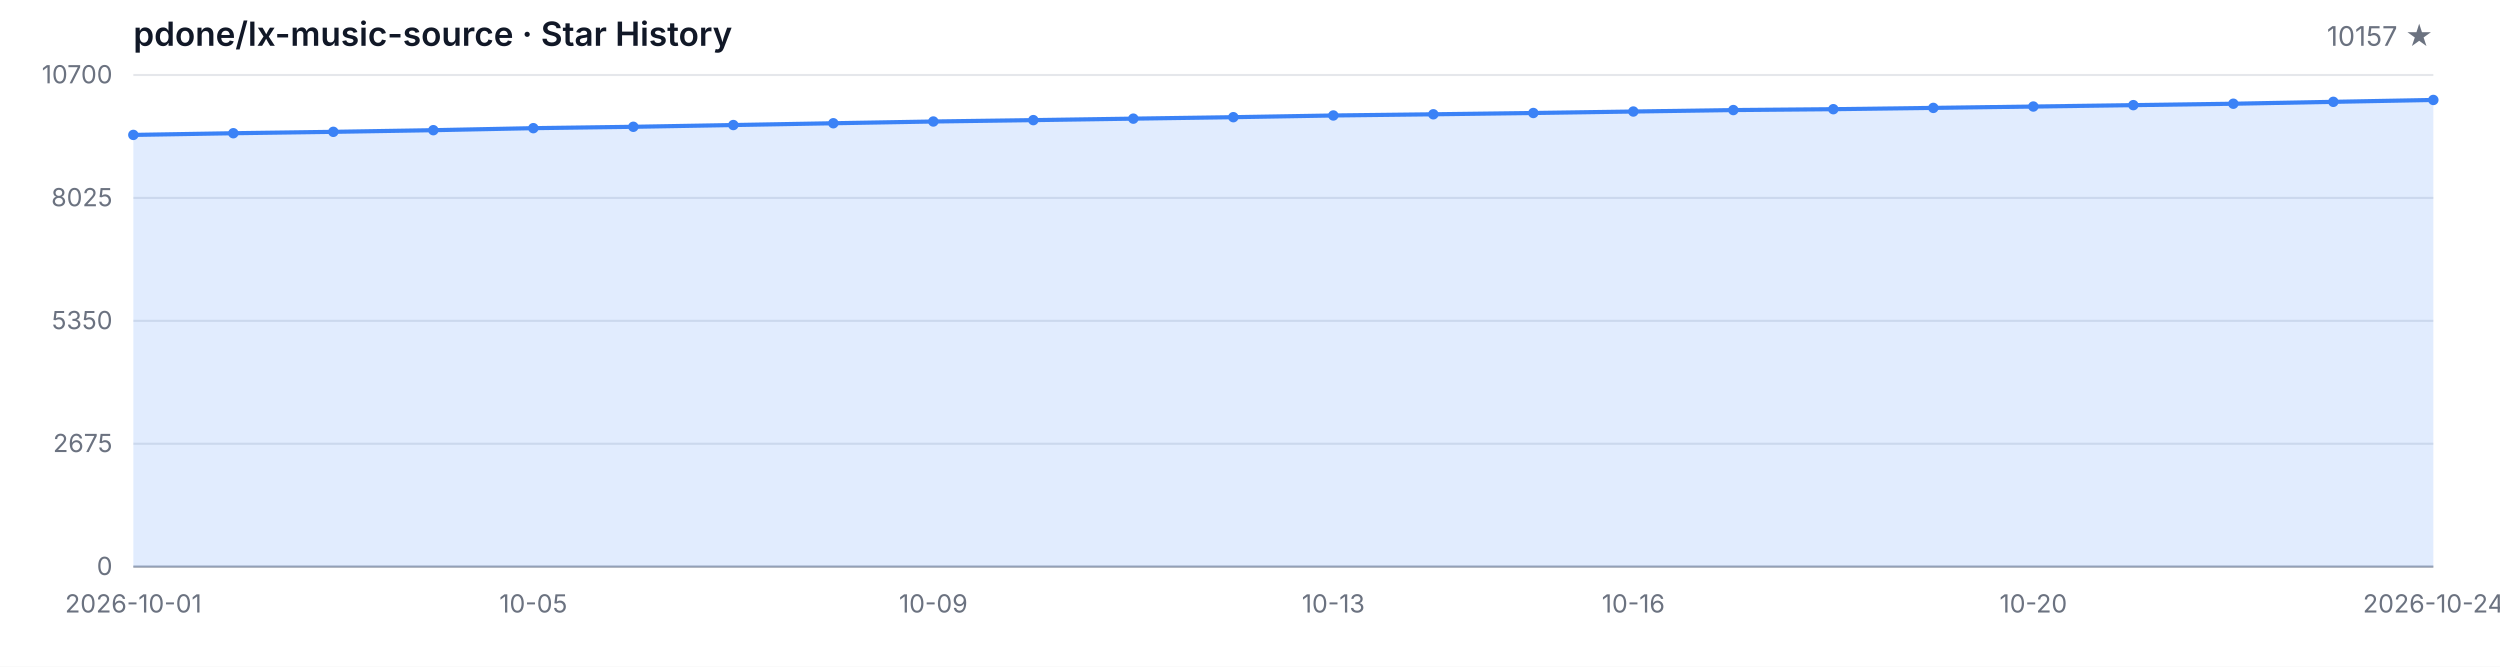
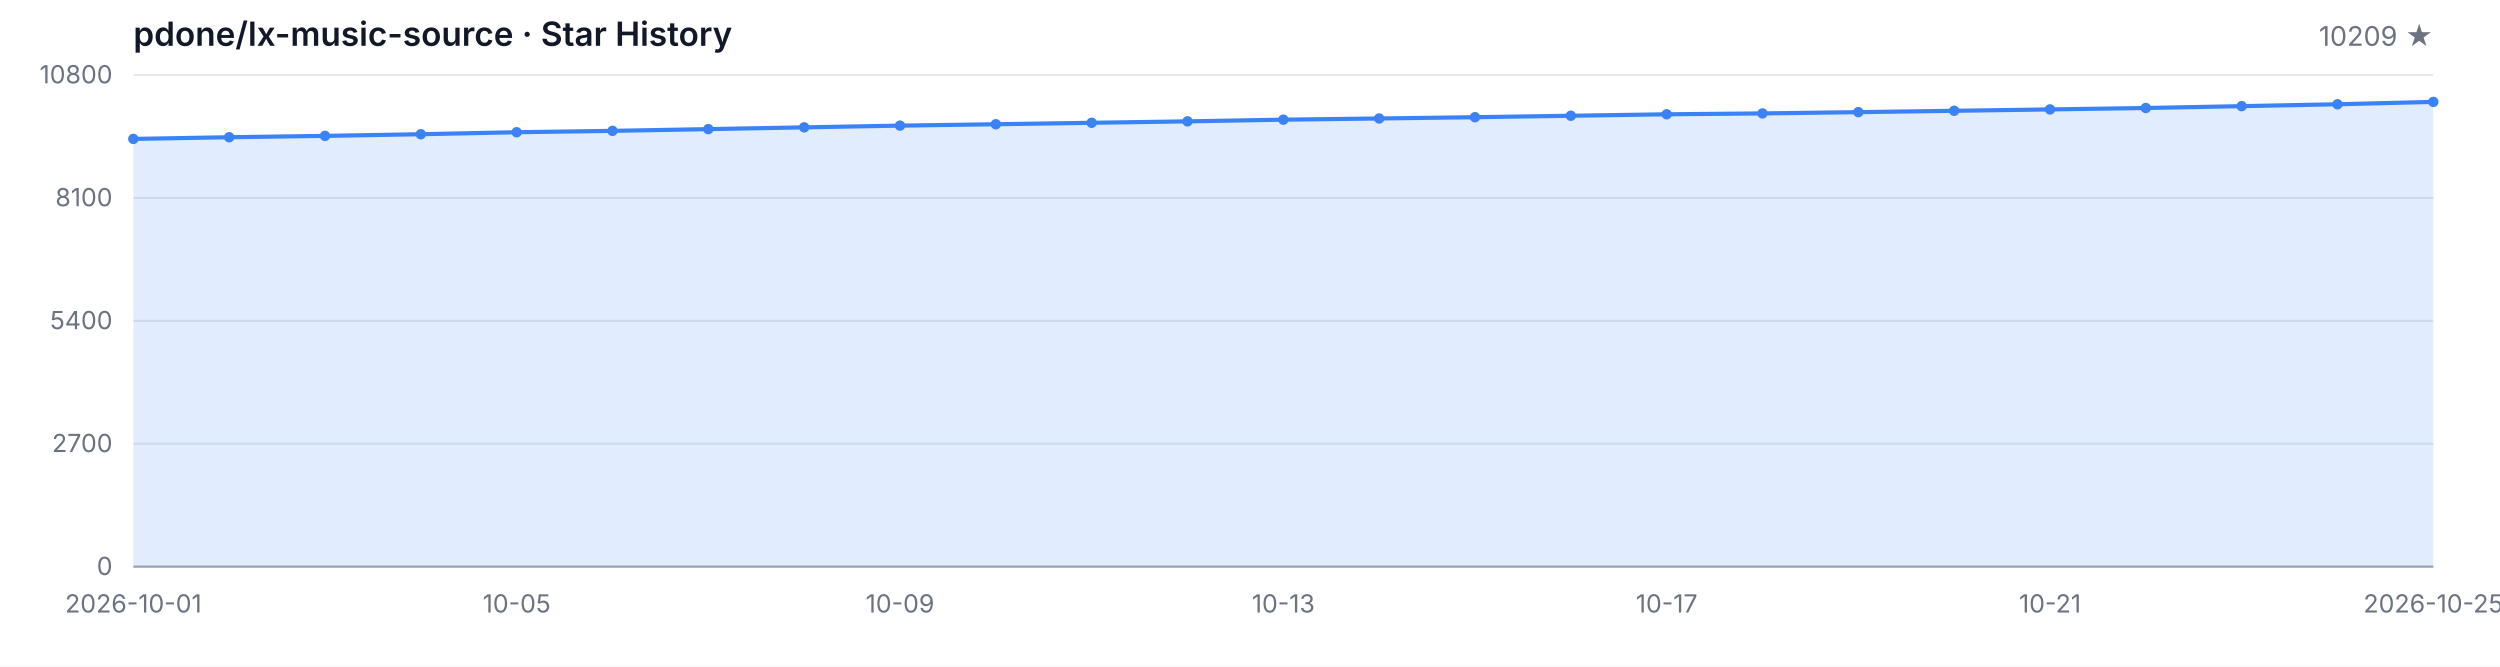
<svg xmlns="http://www.w3.org/2000/svg" width="1200" height="320" viewBox="0 0 1200 320" role="img" aria-label="Star History">
  <style>
  .bg { fill: #ffffff; }
  .grid { stroke: #e5e7eb; stroke-width: 1; }
  .axis { stroke: #9ca3af; stroke-width: 1; }
  .area { fill: rgba(59, 130, 246, 0.15); }
  .line { fill: none; stroke: #3b82f6; stroke-width: 2; stroke-linejoin: round; stroke-linecap: round; }
  .dot { fill: #3b82f6; }
  .tlabel { fill: #6b7280; font-family: -apple-system, BlinkMacSystemFont, 'Segoe UI', sans-serif; font-size: 12px; }
  .title { fill: #111827; font-family: -apple-system, BlinkMacSystemFont, 'Segoe UI', sans-serif; font-size: 16px; font-weight: 600; }
  .subtitle { fill: #6b7280; font-family: -apple-system, BlinkMacSystemFont, 'Segoe UI', sans-serif; font-size: 13px; }
  @media (prefers-color-scheme: dark) {
    .bg { fill: #0d1117; }
    .grid { stroke: #21262d; }
    .axis { stroke: #484f58; }
    .area { fill: rgba(58, 132, 255, 0.18); }
    .line { stroke: #58a6ff; }
    .dot { fill: #58a6ff; }
    .tlabel { fill: #8b949e; }
    .title { fill: #c9d1d9; }
    .subtitle { fill: #8b949e; }
  }
</style>
  <rect class="bg" width="1200" height="320" />
  <text class="title" x="64" y="22">pdone/lx-music-source · Star History</text>
-   <text class="subtitle" x="1168" y="22" text-anchor="end">10157 ★</text>
+   <text class="subtitle" x="1168" y="22" text-anchor="end">10209 ★</text>
  <line class="grid" x1="64" y1="272.00" x2="1168" y2="272.00" />
  <line class="grid" x1="64" y1="213.00" x2="1168" y2="213.00" />
  <line class="grid" x1="64" y1="154.00" x2="1168" y2="154.00" />
  <line class="grid" x1="64" y1="95.00" x2="1168" y2="95.00" />
  <line class="grid" x1="64" y1="36.00" x2="1168" y2="36.00" />
  <text class="tlabel" x="54" y="276.00" text-anchor="end">0</text>
-   <text class="tlabel" x="54" y="217.00" text-anchor="end">2675</text>
-   <text class="tlabel" x="54" y="158.00" text-anchor="end">5350</text>
-   <text class="tlabel" x="54" y="99.00" text-anchor="end">8025</text>
-   <text class="tlabel" x="54" y="40.00" text-anchor="end">10700</text>
+   <text class="tlabel" x="54" y="217.00" text-anchor="end">2700</text>
+   <text class="tlabel" x="54" y="158.00" text-anchor="end">5400</text>
+   <text class="tlabel" x="54" y="99.00" text-anchor="end">8100</text>
+   <text class="tlabel" x="54" y="40.00" text-anchor="end">10800</text>
  <line class="axis" x1="64" y1="272" x2="1168" y2="272" />
-   <path class="area" d="M 64.00 272.00 L 64.00 64.76 L 112.00 63.95 L 160.00 63.28 L 208.00 62.49 L 256.00 61.52 L 304.00 60.86 L 352.00 60.02 L 400.00 59.16 L 448.00 58.32 L 496.00 57.66 L 544.00 56.95 L 592.00 56.25 L 640.00 55.43 L 688.00 54.86 L 736.00 54.24 L 784.00 53.53 L 832.00 52.83 L 880.00 52.41 L 928.00 51.79 L 976.00 51.13 L 1024.00 50.47 L 1072.00 49.79 L 1120.00 48.88 L 1168.00 47.98 L 1168.00 272.00 Z" />
-   <path class="line" d="M 64.00 64.76 L 112.00 63.95 L 160.00 63.28 L 208.00 62.49 L 256.00 61.52 L 304.00 60.86 L 352.00 60.02 L 400.00 59.16 L 448.00 58.32 L 496.00 57.66 L 544.00 56.95 L 592.00 56.25 L 640.00 55.43 L 688.00 54.86 L 736.00 54.24 L 784.00 53.53 L 832.00 52.83 L 880.00 52.41 L 928.00 51.79 L 976.00 51.13 L 1024.00 50.47 L 1072.00 49.79 L 1120.00 48.88 L 1168.00 47.98" />
-   <circle class="dot" cx="64.00" cy="64.76" r="2.5" />
-   <circle class="dot" cx="112.00" cy="63.95" r="2.5" />
-   <circle class="dot" cx="160.00" cy="63.28" r="2.5" />
-   <circle class="dot" cx="208.00" cy="62.49" r="2.5" />
-   <circle class="dot" cx="256.00" cy="61.52" r="2.5" />
-   <circle class="dot" cx="304.00" cy="60.86" r="2.5" />
-   <circle class="dot" cx="352.00" cy="60.02" r="2.5" />
-   <circle class="dot" cx="400.00" cy="59.16" r="2.5" />
-   <circle class="dot" cx="448.00" cy="58.32" r="2.5" />
-   <circle class="dot" cx="496.00" cy="57.66" r="2.5" />
-   <circle class="dot" cx="544.00" cy="56.95" r="2.5" />
-   <circle class="dot" cx="592.00" cy="56.25" r="2.5" />
-   <circle class="dot" cx="640.00" cy="55.43" r="2.5" />
-   <circle class="dot" cx="688.00" cy="54.86" r="2.5" />
-   <circle class="dot" cx="736.00" cy="54.24" r="2.5" />
-   <circle class="dot" cx="784.00" cy="53.53" r="2.5" />
-   <circle class="dot" cx="832.00" cy="52.83" r="2.5" />
-   <circle class="dot" cx="880.00" cy="52.41" r="2.5" />
-   <circle class="dot" cx="928.00" cy="51.79" r="2.5" />
-   <circle class="dot" cx="976.00" cy="51.13" r="2.5" />
-   <circle class="dot" cx="1024.00" cy="50.47" r="2.5" />
-   <circle class="dot" cx="1072.00" cy="49.79" r="2.5" />
-   <circle class="dot" cx="1120.00" cy="48.88" r="2.5" />
-   <circle class="dot" cx="1168.00" cy="47.98" r="2.5" />
+   <path class="area" d="M 64.00 272.00 L 64.00 66.68 L 110.00 65.87 L 156.00 65.22 L 202.00 64.43 L 248.00 63.47 L 294.00 62.81 L 340.00 61.98 L 386.00 61.13 L 432.00 60.30 L 478.00 59.64 L 524.00 58.94 L 570.00 58.25 L 616.00 57.44 L 662.00 56.87 L 708.00 56.26 L 754.00 55.56 L 800.00 54.86 L 846.00 54.44 L 892.00 53.83 L 938.00 53.18 L 984.00 52.52 L 1030.00 51.84 L 1076.00 50.95 L 1122.00 50.05 L 1168.00 48.91 L 1168.00 272.00 Z" />
+   <path class="line" d="M 64.00 66.68 L 110.00 65.87 L 156.00 65.22 L 202.00 64.43 L 248.00 63.47 L 294.00 62.81 L 340.00 61.98 L 386.00 61.13 L 432.00 60.30 L 478.00 59.64 L 524.00 58.94 L 570.00 58.25 L 616.00 57.44 L 662.00 56.87 L 708.00 56.26 L 754.00 55.56 L 800.00 54.86 L 846.00 54.44 L 892.00 53.83 L 938.00 53.18 L 984.00 52.52 L 1030.00 51.84 L 1076.00 50.95 L 1122.00 50.05 L 1168.00 48.91" />
+   <circle class="dot" cx="64.00" cy="66.68" r="2.5" />
+   <circle class="dot" cx="110.00" cy="65.87" r="2.5" />
+   <circle class="dot" cx="156.00" cy="65.22" r="2.5" />
+   <circle class="dot" cx="202.00" cy="64.43" r="2.5" />
+   <circle class="dot" cx="248.00" cy="63.47" r="2.5" />
+   <circle class="dot" cx="294.00" cy="62.81" r="2.5" />
+   <circle class="dot" cx="340.00" cy="61.98" r="2.5" />
+   <circle class="dot" cx="386.00" cy="61.13" r="2.5" />
+   <circle class="dot" cx="432.00" cy="60.30" r="2.5" />
+   <circle class="dot" cx="478.00" cy="59.64" r="2.5" />
+   <circle class="dot" cx="524.00" cy="58.94" r="2.5" />
+   <circle class="dot" cx="570.00" cy="58.25" r="2.5" />
+   <circle class="dot" cx="616.00" cy="57.44" r="2.5" />
+   <circle class="dot" cx="662.00" cy="56.87" r="2.5" />
+   <circle class="dot" cx="708.00" cy="56.26" r="2.5" />
+   <circle class="dot" cx="754.00" cy="55.56" r="2.5" />
+   <circle class="dot" cx="800.00" cy="54.86" r="2.5" />
+   <circle class="dot" cx="846.00" cy="54.44" r="2.5" />
+   <circle class="dot" cx="892.00" cy="53.83" r="2.5" />
+   <circle class="dot" cx="938.00" cy="53.18" r="2.5" />
+   <circle class="dot" cx="984.00" cy="52.52" r="2.5" />
+   <circle class="dot" cx="1030.00" cy="51.84" r="2.5" />
+   <circle class="dot" cx="1076.00" cy="50.95" r="2.5" />
+   <circle class="dot" cx="1122.00" cy="50.05" r="2.5" />
+   <circle class="dot" cx="1168.00" cy="48.91" r="2.5" />
  <text class="tlabel" x="64.00" y="294" text-anchor="middle">2026-10-01</text>
-   <text class="tlabel" x="256.00" y="294" text-anchor="middle">10-05</text>
-   <text class="tlabel" x="448.00" y="294" text-anchor="middle">10-09</text>
-   <text class="tlabel" x="640.00" y="294" text-anchor="middle">10-13</text>
-   <text class="tlabel" x="784.00" y="294" text-anchor="middle">10-16</text>
-   <text class="tlabel" x="976.00" y="294" text-anchor="middle">10-20</text>
-   <text class="tlabel" x="1168.00" y="294" text-anchor="middle">2026-10-24</text>
+   <text class="tlabel" x="248.00" y="294" text-anchor="middle">10-05</text>
+   <text class="tlabel" x="432.00" y="294" text-anchor="middle">10-09</text>
+   <text class="tlabel" x="616.00" y="294" text-anchor="middle">10-13</text>
+   <text class="tlabel" x="800.00" y="294" text-anchor="middle">10-17</text>
+   <text class="tlabel" x="984.00" y="294" text-anchor="middle">10-21</text>
+   <text class="tlabel" x="1168.00" y="294" text-anchor="middle">2026-10-25</text>
</svg>
